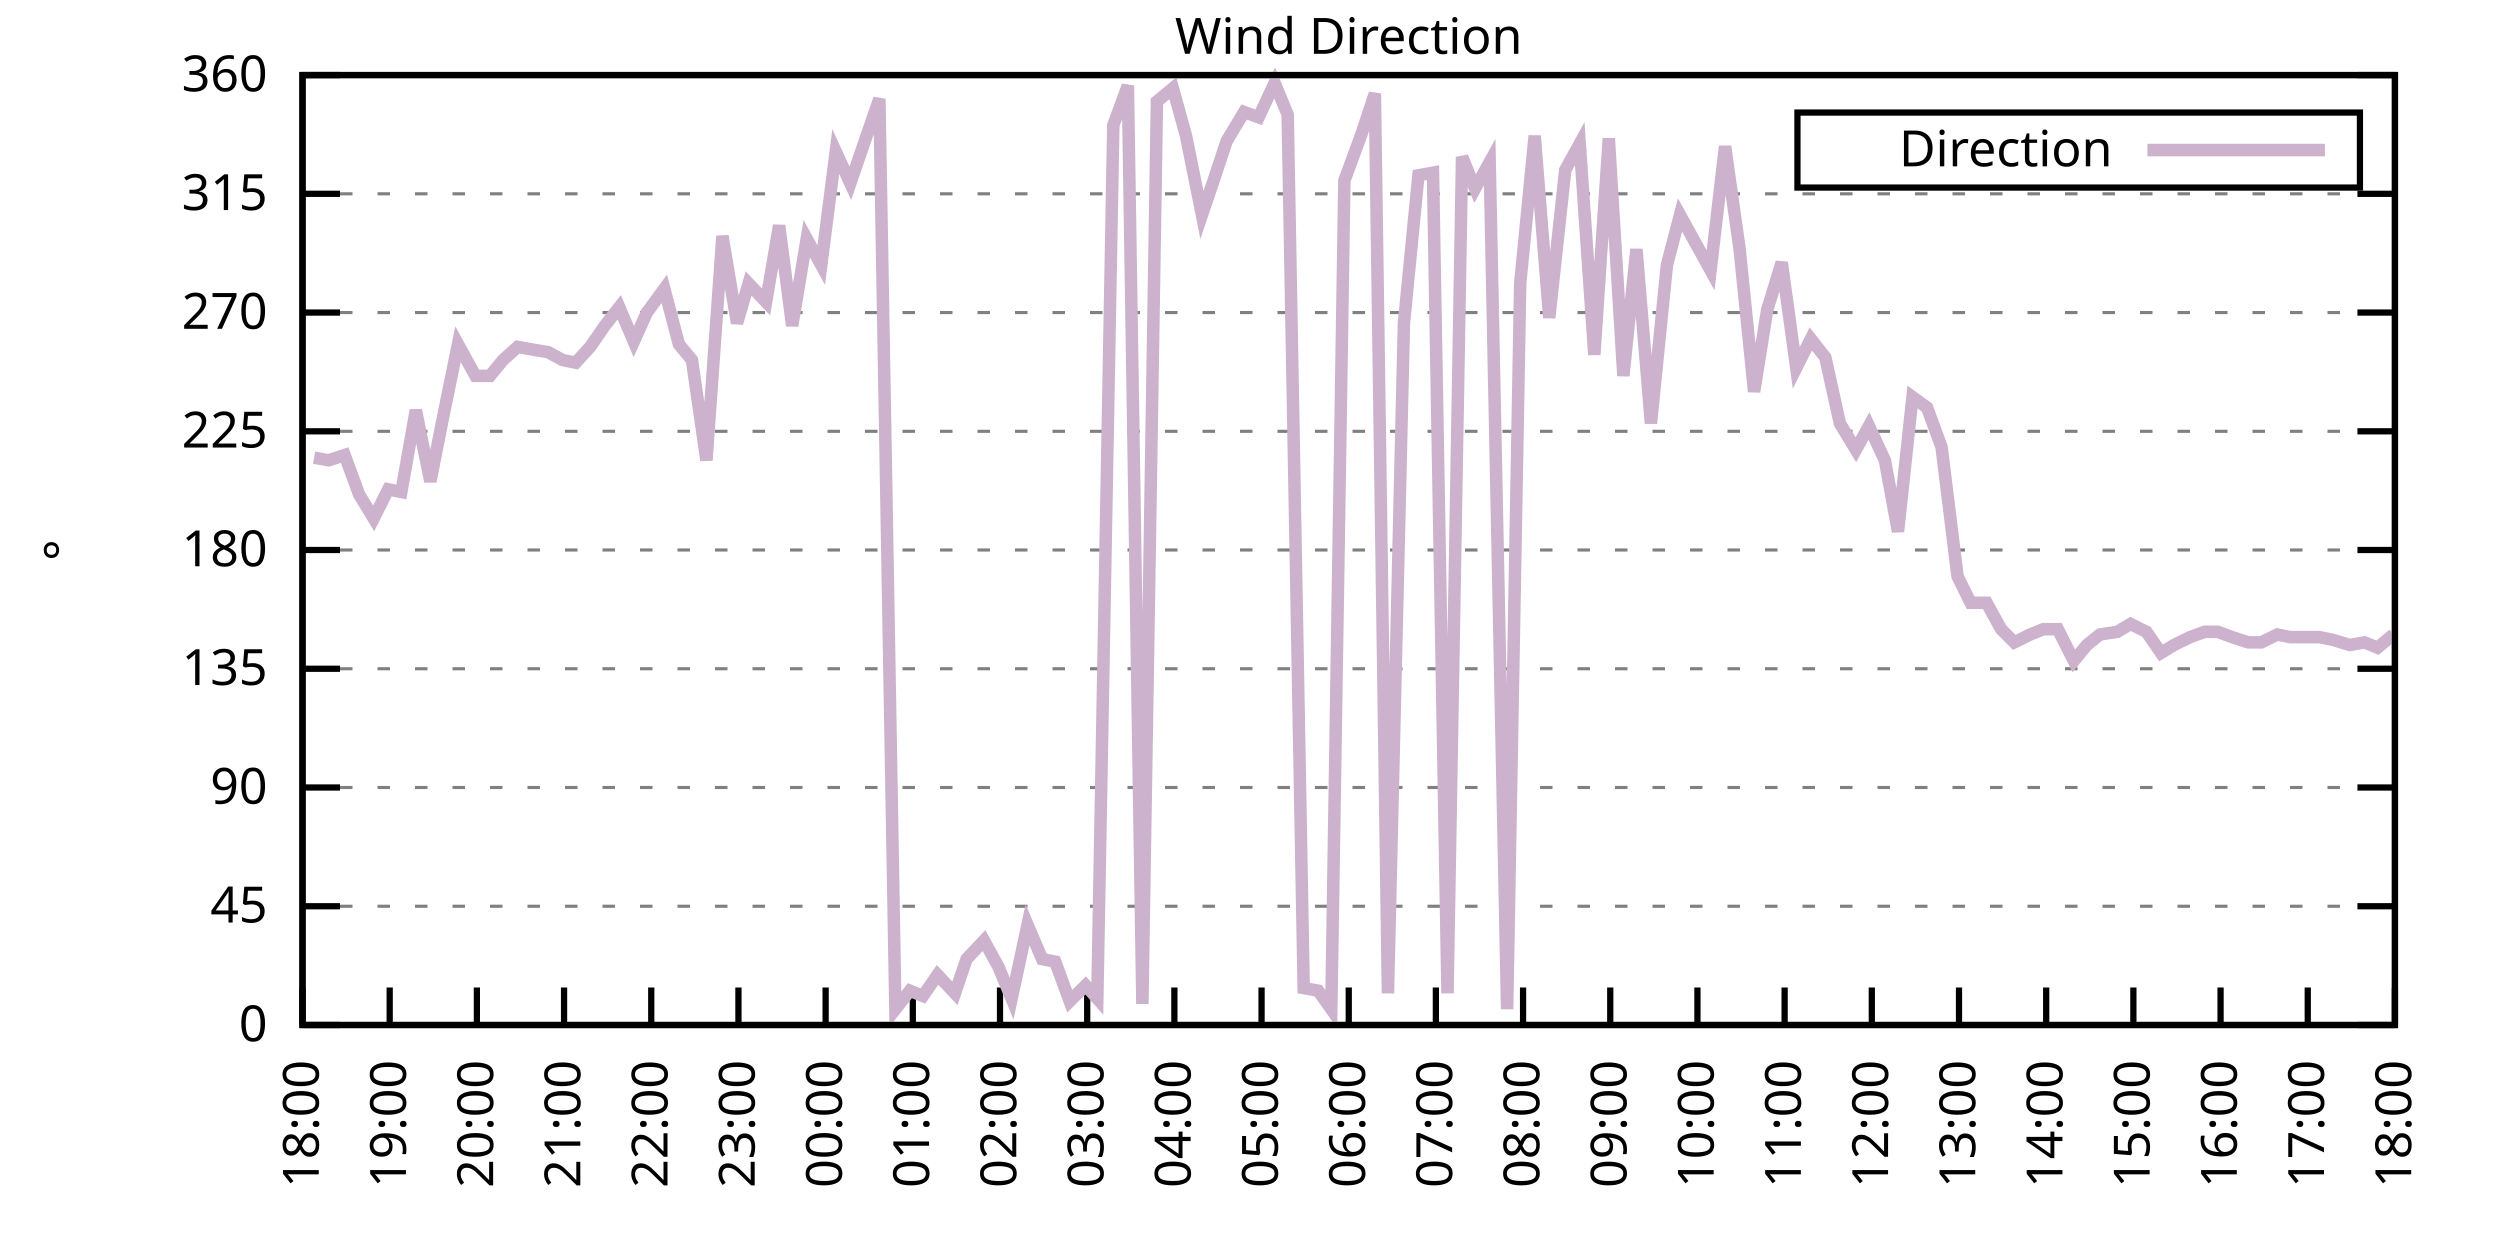
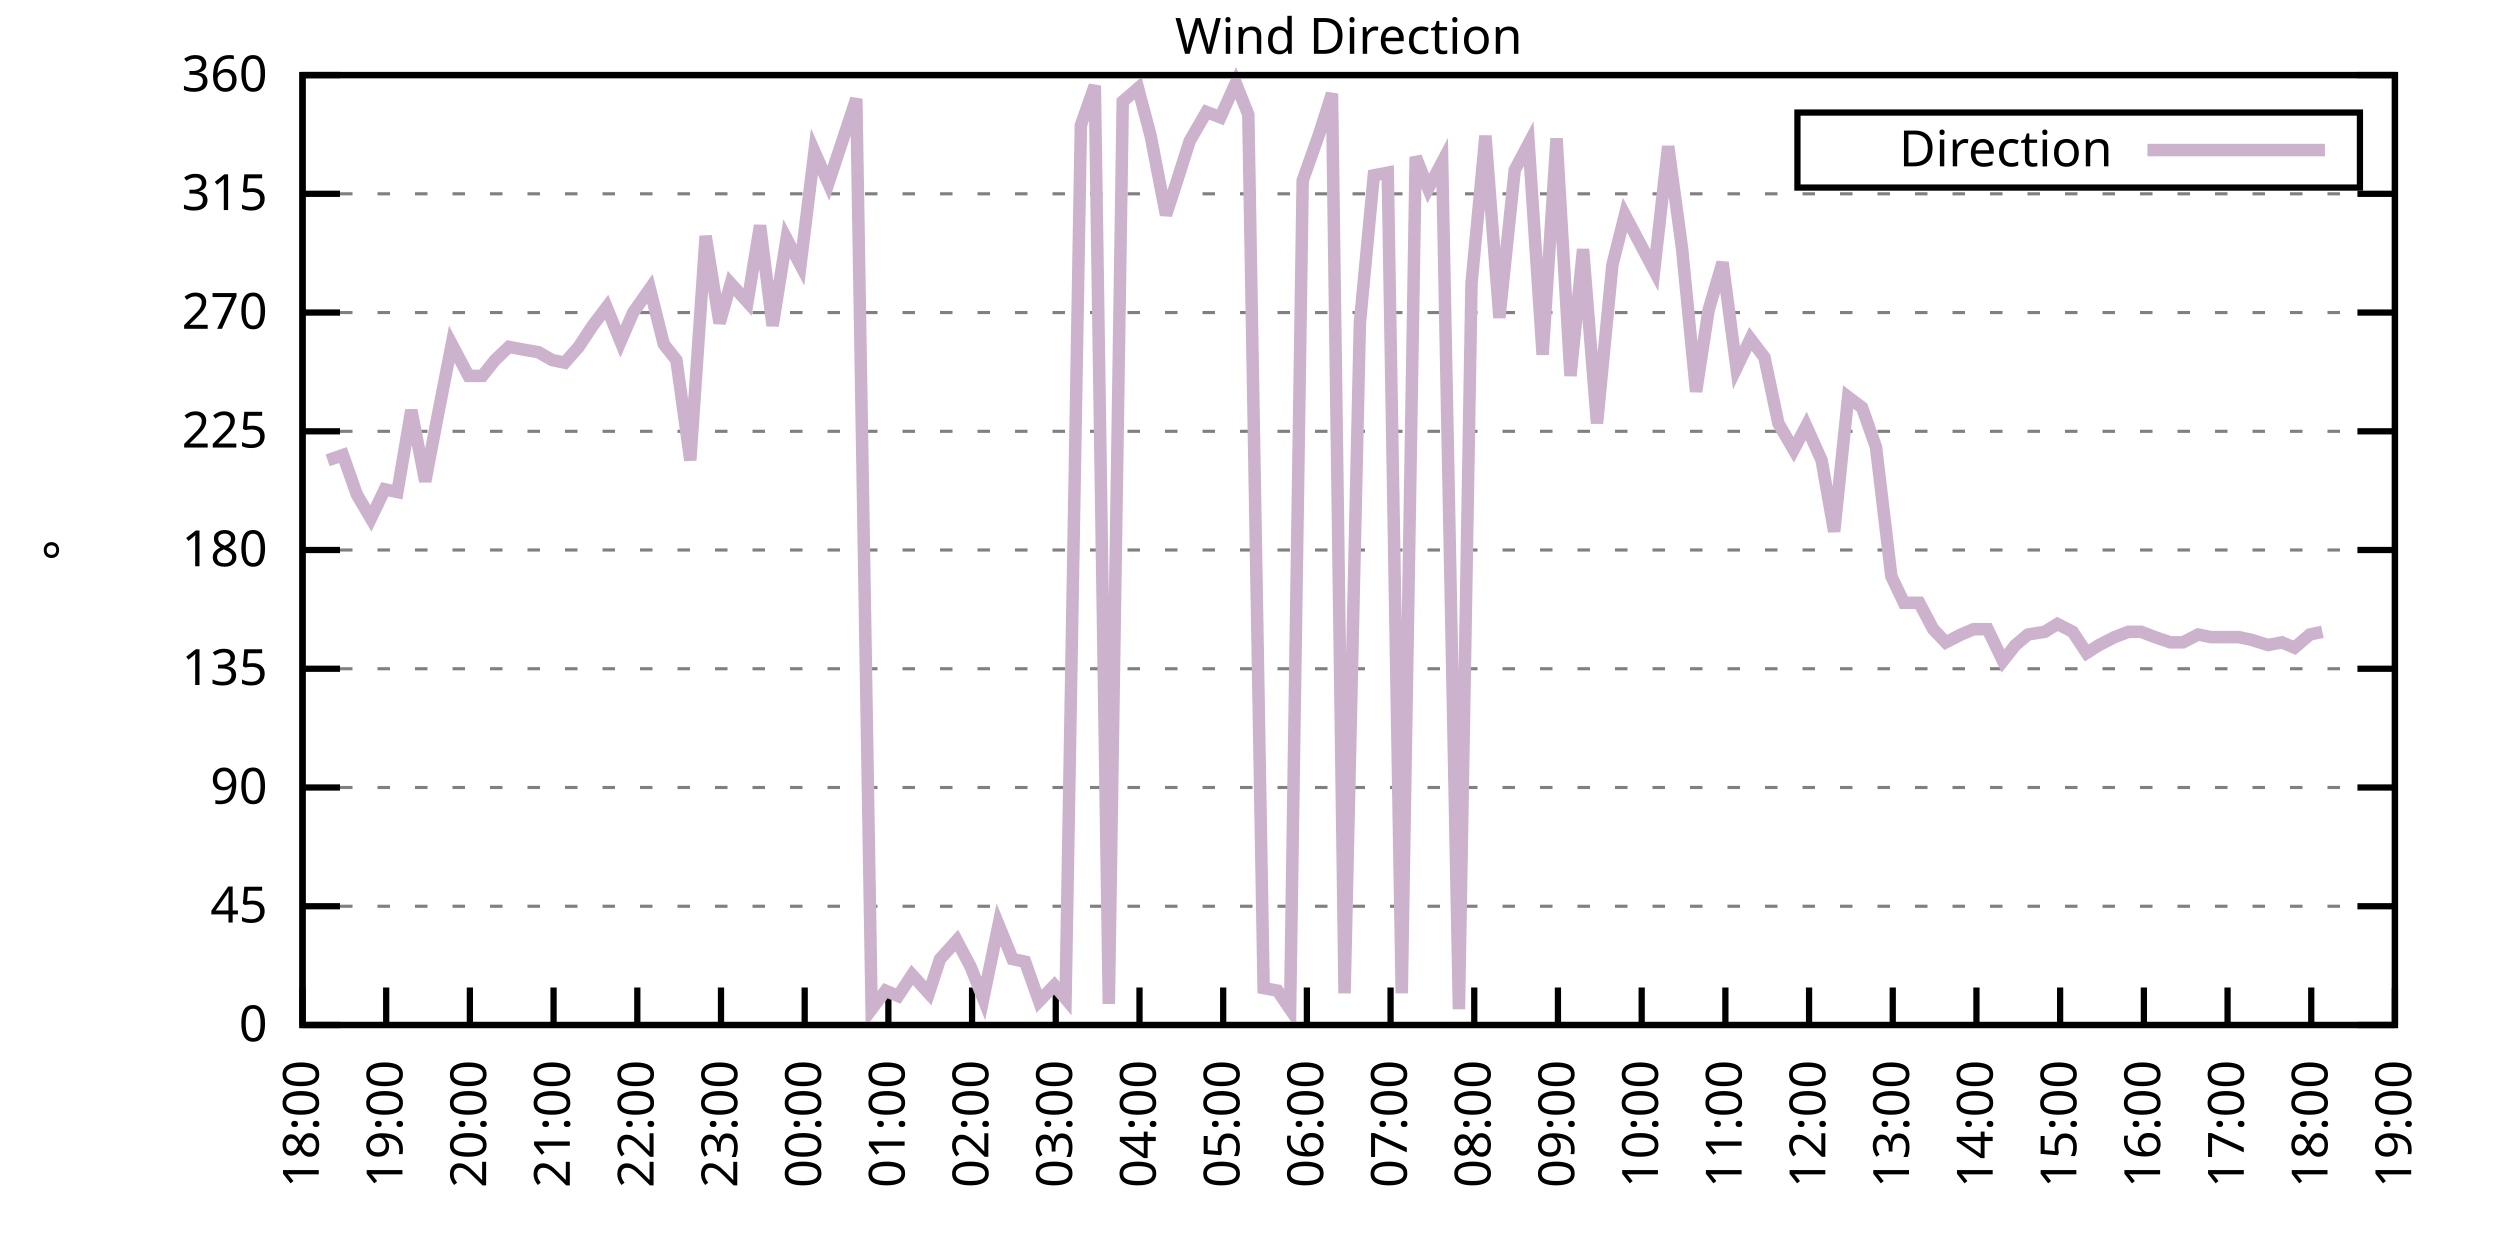
<svg xmlns="http://www.w3.org/2000/svg" xmlns:xlink="http://www.w3.org/1999/xlink" width="400" height="200" viewBox="0 0 400 200">
  <g id="gnuplot_canvas">
    <rect x="0" y="0" width="400" height="200" fill="none" />
    <defs>
      <circle id="gpDot" r="0.5" stroke-width="0.5" stroke="currentColor" />
      <path id="gpPt0" stroke-width="0.333" stroke="currentColor" d="M-1,0 h2 M0,-1 v2" />
      <path id="gpPt1" stroke-width="0.333" stroke="currentColor" d="M-1,-1 L1,1 M1,-1 L-1,1" />
      <path id="gpPt2" stroke-width="0.333" stroke="currentColor" d="M-1,0 L1,0 M0,-1 L0,1 M-1,-1 L1,1 M-1,1 L1,-1" />
      <rect id="gpPt3" stroke-width="0.333" stroke="currentColor" x="-1" y="-1" width="2" height="2" />
      <rect id="gpPt4" stroke-width="0.333" stroke="currentColor" fill="currentColor" x="-1" y="-1" width="2" height="2" />
      <circle id="gpPt5" stroke-width="0.333" stroke="currentColor" cx="0" cy="0" r="1" />
      <use xlink:href="#gpPt5" id="gpPt6" fill="currentColor" stroke="none" />
      <path id="gpPt7" stroke-width="0.333" stroke="currentColor" d="M0,-1.33 L-1.33,0.67 L1.33,0.67 z" />
      <use xlink:href="#gpPt7" id="gpPt8" fill="currentColor" stroke="none" />
      <use xlink:href="#gpPt7" id="gpPt9" stroke="currentColor" transform="rotate(180)" />
      <use xlink:href="#gpPt9" id="gpPt10" fill="currentColor" stroke="none" />
      <use xlink:href="#gpPt3" id="gpPt11" stroke="currentColor" transform="rotate(45)" />
      <use xlink:href="#gpPt11" id="gpPt12" fill="currentColor" stroke="none" />
      <path id="gpPt13" stroke-width="0.333" stroke="currentColor" d="M0,1.330 L1.265,0.411 L0.782,-1.067 L-0.782,-1.076 L-1.265,0.411 z" />
      <use xlink:href="#gpPt13" id="gpPt14" fill="currentColor" stroke="none" />
      <filter id="textbox" filterUnits="objectBoundingBox" x="0" y="0" height="1" width="1">
        <feFlood flood-color="white" flood-opacity="1" result="bgnd" />
        <feComposite in="SourceGraphic" in2="bgnd" operator="atop" />
      </filter>
      <filter id="greybox" filterUnits="objectBoundingBox" x="0" y="0" height="1" width="1">
        <feFlood flood-color="lightgrey" flood-opacity="1" result="grey" />
        <feComposite in="SourceGraphic" in2="grey" operator="atop" />
      </filter>
    </defs>
    <g fill="none" color="white" stroke="currentColor" stroke-width="1.00" stroke-linecap="butt" stroke-linejoin="miter">
</g>
    <g fill="none" color="black" stroke="currentColor" stroke-width="1.00" stroke-linecap="butt" stroke-linejoin="miter">
      <g stroke="none" shape-rendering="crispEdges">
        <polygon fill="rgb(255, 255, 255)" points="48.40,164.00 383.18,164.00 383.18,12.02 48.40,12.02 " />
      </g>
    </g>
    <g fill="none" color="black" stroke="currentColor" stroke-width="1.00" stroke-linecap="butt" stroke-linejoin="miter">
</g>
    <g fill="none" color="black" stroke="black" stroke-width="0.50" stroke-linecap="butt" stroke-linejoin="miter">
</g>
    <g fill="none" color="gray" stroke="currentColor" stroke-width="0.50" stroke-linecap="butt" stroke-linejoin="miter">
      <path stroke="gray" stroke-dasharray="2,4" class="gridline" d="M48.40,164.00 L383.19,164.00  " />
    </g>
    <g fill="none" color="gray" stroke="gray" stroke-width="1.00" stroke-linecap="butt" stroke-linejoin="miter">
</g>
    <g fill="none" color="black" stroke="currentColor" stroke-width="1.00" stroke-linecap="butt" stroke-linejoin="miter">
      <path stroke="black" d="M48.40,164.00 L54.40,164.00 M383.19,164.00 L377.19,164.00  " />
      <g transform="translate(42.80,166.60)" stroke="none" fill="black" font-family="Sans" font-size="8.00" text-anchor="end">
        <text>
          <tspan font-family="Sans"> 0</tspan>
        </text>
      </g>
    </g>
    <g fill="none" color="black" stroke="currentColor" stroke-width="1.00" stroke-linecap="butt" stroke-linejoin="miter">
</g>
    <g fill="none" color="black" stroke="black" stroke-width="0.50" stroke-linecap="butt" stroke-linejoin="miter">
</g>
    <g fill="none" color="gray" stroke="currentColor" stroke-width="0.50" stroke-linecap="butt" stroke-linejoin="miter">
      <path stroke="gray" stroke-dasharray="2,4" class="gridline" d="M48.40,145.00 L383.19,145.00  " />
    </g>
    <g fill="none" color="gray" stroke="gray" stroke-width="1.00" stroke-linecap="butt" stroke-linejoin="miter">
</g>
    <g fill="none" color="black" stroke="currentColor" stroke-width="1.00" stroke-linecap="butt" stroke-linejoin="miter">
      <path stroke="black" d="M48.40,145.00 L54.40,145.00 M383.19,145.00 L377.19,145.00  " />
      <g transform="translate(42.80,147.60)" stroke="none" fill="black" font-family="Sans" font-size="8.00" text-anchor="end">
        <text>
          <tspan font-family="Sans"> 45</tspan>
        </text>
      </g>
    </g>
    <g fill="none" color="black" stroke="currentColor" stroke-width="1.00" stroke-linecap="butt" stroke-linejoin="miter">
</g>
    <g fill="none" color="black" stroke="black" stroke-width="0.50" stroke-linecap="butt" stroke-linejoin="miter">
</g>
    <g fill="none" color="gray" stroke="currentColor" stroke-width="0.50" stroke-linecap="butt" stroke-linejoin="miter">
      <path stroke="gray" stroke-dasharray="2,4" class="gridline" d="M48.40,126.00 L383.19,126.00  " />
    </g>
    <g fill="none" color="gray" stroke="gray" stroke-width="1.00" stroke-linecap="butt" stroke-linejoin="miter">
</g>
    <g fill="none" color="black" stroke="currentColor" stroke-width="1.00" stroke-linecap="butt" stroke-linejoin="miter">
      <path stroke="black" d="M48.40,126.00 L54.40,126.00 M383.19,126.00 L377.19,126.00  " />
      <g transform="translate(42.80,128.60)" stroke="none" fill="black" font-family="Sans" font-size="8.00" text-anchor="end">
        <text>
          <tspan font-family="Sans"> 90</tspan>
        </text>
      </g>
    </g>
    <g fill="none" color="black" stroke="currentColor" stroke-width="1.00" stroke-linecap="butt" stroke-linejoin="miter">
</g>
    <g fill="none" color="black" stroke="black" stroke-width="0.50" stroke-linecap="butt" stroke-linejoin="miter">
</g>
    <g fill="none" color="gray" stroke="currentColor" stroke-width="0.50" stroke-linecap="butt" stroke-linejoin="miter">
      <path stroke="gray" stroke-dasharray="2,4" class="gridline" d="M48.40,107.00 L383.19,107.00  " />
    </g>
    <g fill="none" color="gray" stroke="gray" stroke-width="1.00" stroke-linecap="butt" stroke-linejoin="miter">
</g>
    <g fill="none" color="black" stroke="currentColor" stroke-width="1.00" stroke-linecap="butt" stroke-linejoin="miter">
      <path stroke="black" d="M48.40,107.00 L54.40,107.00 M383.19,107.00 L377.19,107.00  " />
      <g transform="translate(42.80,109.60)" stroke="none" fill="black" font-family="Sans" font-size="8.00" text-anchor="end">
        <text>
          <tspan font-family="Sans"> 135</tspan>
        </text>
      </g>
    </g>
    <g fill="none" color="black" stroke="currentColor" stroke-width="1.00" stroke-linecap="butt" stroke-linejoin="miter">
</g>
    <g fill="none" color="black" stroke="black" stroke-width="0.50" stroke-linecap="butt" stroke-linejoin="miter">
</g>
    <g fill="none" color="gray" stroke="currentColor" stroke-width="0.50" stroke-linecap="butt" stroke-linejoin="miter">
      <path stroke="gray" stroke-dasharray="2,4" class="gridline" d="M48.40,88.00 L383.19,88.00  " />
    </g>
    <g fill="none" color="gray" stroke="gray" stroke-width="1.00" stroke-linecap="butt" stroke-linejoin="miter">
</g>
    <g fill="none" color="black" stroke="currentColor" stroke-width="1.00" stroke-linecap="butt" stroke-linejoin="miter">
      <path stroke="black" d="M48.40,88.00 L54.40,88.00 M383.19,88.00 L377.19,88.00  " />
      <g transform="translate(42.80,90.60)" stroke="none" fill="black" font-family="Sans" font-size="8.00" text-anchor="end">
        <text>
          <tspan font-family="Sans"> 180</tspan>
        </text>
      </g>
    </g>
    <g fill="none" color="black" stroke="currentColor" stroke-width="1.00" stroke-linecap="butt" stroke-linejoin="miter">
</g>
    <g fill="none" color="black" stroke="black" stroke-width="0.50" stroke-linecap="butt" stroke-linejoin="miter">
</g>
    <g fill="none" color="gray" stroke="currentColor" stroke-width="0.50" stroke-linecap="butt" stroke-linejoin="miter">
      <path stroke="gray" stroke-dasharray="2,4" class="gridline" d="M48.40,69.01 L383.19,69.01  " />
    </g>
    <g fill="none" color="gray" stroke="gray" stroke-width="1.00" stroke-linecap="butt" stroke-linejoin="miter">
</g>
    <g fill="none" color="black" stroke="currentColor" stroke-width="1.00" stroke-linecap="butt" stroke-linejoin="miter">
      <path stroke="black" d="M48.40,69.01 L54.40,69.01 M383.19,69.01 L377.19,69.01  " />
      <g transform="translate(42.80,71.61)" stroke="none" fill="black" font-family="Sans" font-size="8.00" text-anchor="end">
        <text>
          <tspan font-family="Sans"> 225</tspan>
        </text>
      </g>
    </g>
    <g fill="none" color="black" stroke="currentColor" stroke-width="1.00" stroke-linecap="butt" stroke-linejoin="miter">
</g>
    <g fill="none" color="black" stroke="black" stroke-width="0.50" stroke-linecap="butt" stroke-linejoin="miter">
</g>
    <g fill="none" color="gray" stroke="currentColor" stroke-width="0.50" stroke-linecap="butt" stroke-linejoin="miter">
      <path stroke="gray" stroke-dasharray="2,4" class="gridline" d="M48.40,50.01 L383.19,50.01  " />
    </g>
    <g fill="none" color="gray" stroke="gray" stroke-width="1.00" stroke-linecap="butt" stroke-linejoin="miter">
</g>
    <g fill="none" color="black" stroke="currentColor" stroke-width="1.00" stroke-linecap="butt" stroke-linejoin="miter">
      <path stroke="black" d="M48.40,50.01 L54.40,50.01 M383.19,50.01 L377.19,50.01  " />
      <g transform="translate(42.80,52.61)" stroke="none" fill="black" font-family="Sans" font-size="8.00" text-anchor="end">
        <text>
          <tspan font-family="Sans"> 270</tspan>
        </text>
      </g>
    </g>
    <g fill="none" color="black" stroke="currentColor" stroke-width="1.00" stroke-linecap="butt" stroke-linejoin="miter">
</g>
    <g fill="none" color="black" stroke="black" stroke-width="0.50" stroke-linecap="butt" stroke-linejoin="miter">
</g>
    <g fill="none" color="gray" stroke="currentColor" stroke-width="0.50" stroke-linecap="butt" stroke-linejoin="miter">
      <path stroke="gray" stroke-dasharray="2,4" class="gridline" d="M48.40,31.01 L383.19,31.01  " />
    </g>
    <g fill="none" color="gray" stroke="gray" stroke-width="1.00" stroke-linecap="butt" stroke-linejoin="miter">
</g>
    <g fill="none" color="black" stroke="currentColor" stroke-width="1.00" stroke-linecap="butt" stroke-linejoin="miter">
      <path stroke="black" d="M48.40,31.01 L54.40,31.01 M383.19,31.01 L377.19,31.01  " />
      <g transform="translate(42.80,33.61)" stroke="none" fill="black" font-family="Sans" font-size="8.00" text-anchor="end">
        <text>
          <tspan font-family="Sans"> 315</tspan>
        </text>
      </g>
    </g>
    <g fill="none" color="black" stroke="currentColor" stroke-width="1.00" stroke-linecap="butt" stroke-linejoin="miter">
</g>
    <g fill="none" color="black" stroke="black" stroke-width="0.50" stroke-linecap="butt" stroke-linejoin="miter">
</g>
    <g fill="none" color="gray" stroke="currentColor" stroke-width="0.50" stroke-linecap="butt" stroke-linejoin="miter">
      <path stroke="gray" stroke-dasharray="2,4" class="gridline" d="M48.40,12.01 L383.19,12.01  " />
    </g>
    <g fill="none" color="gray" stroke="gray" stroke-width="1.00" stroke-linecap="butt" stroke-linejoin="miter">
</g>
    <g fill="none" color="black" stroke="currentColor" stroke-width="1.00" stroke-linecap="butt" stroke-linejoin="miter">
      <path stroke="black" d="M48.40,12.01 L54.40,12.01 M383.19,12.01 L377.19,12.01  " />
      <g transform="translate(42.80,14.61)" stroke="none" fill="black" font-family="Sans" font-size="8.00" text-anchor="end">
        <text>
          <tspan font-family="Sans"> 360</tspan>
        </text>
      </g>
    </g>
    <g fill="none" color="black" stroke="currentColor" stroke-width="1.00" stroke-linecap="butt" stroke-linejoin="miter">
      <path stroke="black" d="M48.40,164.00 L48.40,158.00  " />
      <g transform="translate(51.00,169.60) rotate(270.00)" stroke="none" fill="black" font-family="Sans" font-size="8.00" text-anchor="end">
        <text>
          <tspan font-family="Sans">18:00</tspan>
        </text>
      </g>
    </g>
    <g fill="none" color="black" stroke="currentColor" stroke-width="1.00" stroke-linecap="butt" stroke-linejoin="miter">
-       <path stroke="black" d="M62.35,164.00 L62.35,158.00  " />
-       <g transform="translate(64.95,169.60) rotate(270.00)" stroke="none" fill="black" font-family="Sans" font-size="8.00" text-anchor="end">
+       <path stroke="black" d="M61.79,164.00 L61.79,158.00  " />
+       <g transform="translate(64.39,169.60) rotate(270.00)" stroke="none" fill="black" font-family="Sans" font-size="8.00" text-anchor="end">
        <text>
          <tspan font-family="Sans">19:00</tspan>
        </text>
      </g>
    </g>
    <g fill="none" color="black" stroke="currentColor" stroke-width="1.00" stroke-linecap="butt" stroke-linejoin="miter">
-       <path stroke="black" d="M76.30,164.00 L76.30,158.00  " />
-       <g transform="translate(78.90,169.60) rotate(270.00)" stroke="none" fill="black" font-family="Sans" font-size="8.00" text-anchor="end">
+       <path stroke="black" d="M75.18,164.00 L75.18,158.00  " />
+       <g transform="translate(77.78,169.60) rotate(270.00)" stroke="none" fill="black" font-family="Sans" font-size="8.00" text-anchor="end">
        <text>
          <tspan font-family="Sans">20:00</tspan>
        </text>
      </g>
    </g>
    <g fill="none" color="black" stroke="currentColor" stroke-width="1.00" stroke-linecap="butt" stroke-linejoin="miter">
-       <path stroke="black" d="M90.25,164.00 L90.25,158.00  " />
-       <g transform="translate(92.85,169.60) rotate(270.00)" stroke="none" fill="black" font-family="Sans" font-size="8.00" text-anchor="end">
+       <path stroke="black" d="M88.57,164.00 L88.57,158.00  " />
+       <g transform="translate(91.17,169.60) rotate(270.00)" stroke="none" fill="black" font-family="Sans" font-size="8.00" text-anchor="end">
        <text>
          <tspan font-family="Sans">21:00</tspan>
        </text>
      </g>
    </g>
    <g fill="none" color="black" stroke="currentColor" stroke-width="1.00" stroke-linecap="butt" stroke-linejoin="miter">
-       <path stroke="black" d="M104.20,164.00 L104.20,158.00  " />
-       <g transform="translate(106.80,169.60) rotate(270.00)" stroke="none" fill="black" font-family="Sans" font-size="8.00" text-anchor="end">
+       <path stroke="black" d="M101.97,164.00 L101.97,158.00  " />
+       <g transform="translate(104.57,169.60) rotate(270.00)" stroke="none" fill="black" font-family="Sans" font-size="8.00" text-anchor="end">
        <text>
          <tspan font-family="Sans">22:00</tspan>
        </text>
      </g>
    </g>
    <g fill="none" color="black" stroke="currentColor" stroke-width="1.00" stroke-linecap="butt" stroke-linejoin="miter">
-       <path stroke="black" d="M118.15,164.00 L118.15,158.00  " />
-       <g transform="translate(120.75,169.60) rotate(270.00)" stroke="none" fill="black" font-family="Sans" font-size="8.00" text-anchor="end">
+       <path stroke="black" d="M115.36,164.00 L115.36,158.00  " />
+       <g transform="translate(117.96,169.60) rotate(270.00)" stroke="none" fill="black" font-family="Sans" font-size="8.00" text-anchor="end">
        <text>
          <tspan font-family="Sans">23:00</tspan>
        </text>
      </g>
    </g>
    <g fill="none" color="black" stroke="currentColor" stroke-width="1.00" stroke-linecap="butt" stroke-linejoin="miter">
-       <path stroke="black" d="M132.10,164.00 L132.10,158.00  " />
-       <g transform="translate(134.70,169.60) rotate(270.00)" stroke="none" fill="black" font-family="Sans" font-size="8.00" text-anchor="end">
+       <path stroke="black" d="M128.75,164.00 L128.75,158.00  " />
+       <g transform="translate(131.35,169.60) rotate(270.00)" stroke="none" fill="black" font-family="Sans" font-size="8.00" text-anchor="end">
        <text>
          <tspan font-family="Sans">00:00</tspan>
        </text>
      </g>
    </g>
    <g fill="none" color="black" stroke="currentColor" stroke-width="1.00" stroke-linecap="butt" stroke-linejoin="miter">
-       <path stroke="black" d="M146.05,164.00 L146.05,158.00  " />
-       <g transform="translate(148.65,169.60) rotate(270.00)" stroke="none" fill="black" font-family="Sans" font-size="8.00" text-anchor="end">
+       <path stroke="black" d="M142.14,164.00 L142.14,158.00  " />
+       <g transform="translate(144.74,169.60) rotate(270.00)" stroke="none" fill="black" font-family="Sans" font-size="8.00" text-anchor="end">
        <text>
          <tspan font-family="Sans">01:00</tspan>
        </text>
      </g>
    </g>
    <g fill="none" color="black" stroke="currentColor" stroke-width="1.00" stroke-linecap="butt" stroke-linejoin="miter">
-       <path stroke="black" d="M160.00,164.00 L160.00,158.00  " />
-       <g transform="translate(162.60,169.60) rotate(270.00)" stroke="none" fill="black" font-family="Sans" font-size="8.00" text-anchor="end">
+       <path stroke="black" d="M155.53,164.00 L155.53,158.00  " />
+       <g transform="translate(158.13,169.60) rotate(270.00)" stroke="none" fill="black" font-family="Sans" font-size="8.00" text-anchor="end">
        <text>
          <tspan font-family="Sans">02:00</tspan>
        </text>
      </g>
    </g>
    <g fill="none" color="black" stroke="currentColor" stroke-width="1.00" stroke-linecap="butt" stroke-linejoin="miter">
-       <path stroke="black" d="M173.95,164.00 L173.95,158.00  " />
-       <g transform="translate(176.55,169.60) rotate(270.00)" stroke="none" fill="black" font-family="Sans" font-size="8.00" text-anchor="end">
+       <path stroke="black" d="M168.92,164.00 L168.92,158.00  " />
+       <g transform="translate(171.52,169.60) rotate(270.00)" stroke="none" fill="black" font-family="Sans" font-size="8.00" text-anchor="end">
        <text>
          <tspan font-family="Sans">03:00</tspan>
        </text>
      </g>
    </g>
    <g fill="none" color="black" stroke="currentColor" stroke-width="1.00" stroke-linecap="butt" stroke-linejoin="miter">
-       <path stroke="black" d="M187.90,164.00 L187.90,158.00  " />
-       <g transform="translate(190.50,169.60) rotate(270.00)" stroke="none" fill="black" font-family="Sans" font-size="8.00" text-anchor="end">
+       <path stroke="black" d="M182.32,164.00 L182.32,158.00  " />
+       <g transform="translate(184.92,169.60) rotate(270.00)" stroke="none" fill="black" font-family="Sans" font-size="8.00" text-anchor="end">
        <text>
          <tspan font-family="Sans">04:00</tspan>
        </text>
      </g>
    </g>
    <g fill="none" color="black" stroke="currentColor" stroke-width="1.00" stroke-linecap="butt" stroke-linejoin="miter">
-       <path stroke="black" d="M201.85,164.00 L201.85,158.00  " />
-       <g transform="translate(204.45,169.60) rotate(270.00)" stroke="none" fill="black" font-family="Sans" font-size="8.00" text-anchor="end">
+       <path stroke="black" d="M195.71,164.00 L195.71,158.00  " />
+       <g transform="translate(198.31,169.60) rotate(270.00)" stroke="none" fill="black" font-family="Sans" font-size="8.00" text-anchor="end">
        <text>
          <tspan font-family="Sans">05:00</tspan>
        </text>
      </g>
    </g>
    <g fill="none" color="black" stroke="currentColor" stroke-width="1.00" stroke-linecap="butt" stroke-linejoin="miter">
-       <path stroke="black" d="M215.80,164.00 L215.80,158.00  " />
-       <g transform="translate(218.40,169.60) rotate(270.00)" stroke="none" fill="black" font-family="Sans" font-size="8.00" text-anchor="end">
+       <path stroke="black" d="M209.10,164.00 L209.10,158.00  " />
+       <g transform="translate(211.70,169.60) rotate(270.00)" stroke="none" fill="black" font-family="Sans" font-size="8.00" text-anchor="end">
        <text>
          <tspan font-family="Sans">06:00</tspan>
        </text>
      </g>
    </g>
    <g fill="none" color="black" stroke="currentColor" stroke-width="1.00" stroke-linecap="butt" stroke-linejoin="miter">
-       <path stroke="black" d="M229.74,164.00 L229.74,158.00  " />
-       <g transform="translate(232.34,169.60) rotate(270.00)" stroke="none" fill="black" font-family="Sans" font-size="8.00" text-anchor="end">
+       <path stroke="black" d="M222.49,164.00 L222.49,158.00  " />
+       <g transform="translate(225.09,169.60) rotate(270.00)" stroke="none" fill="black" font-family="Sans" font-size="8.00" text-anchor="end">
        <text>
          <tspan font-family="Sans">07:00</tspan>
        </text>
      </g>
    </g>
    <g fill="none" color="black" stroke="currentColor" stroke-width="1.00" stroke-linecap="butt" stroke-linejoin="miter">
-       <path stroke="black" d="M243.69,164.00 L243.69,158.00  " />
-       <g transform="translate(246.29,169.60) rotate(270.00)" stroke="none" fill="black" font-family="Sans" font-size="8.00" text-anchor="end">
+       <path stroke="black" d="M235.88,164.00 L235.88,158.00  " />
+       <g transform="translate(238.48,169.60) rotate(270.00)" stroke="none" fill="black" font-family="Sans" font-size="8.00" text-anchor="end">
        <text>
          <tspan font-family="Sans">08:00</tspan>
        </text>
      </g>
    </g>
    <g fill="none" color="black" stroke="currentColor" stroke-width="1.00" stroke-linecap="butt" stroke-linejoin="miter">
-       <path stroke="black" d="M257.64,164.00 L257.64,158.00  " />
-       <g transform="translate(260.24,169.60) rotate(270.00)" stroke="none" fill="black" font-family="Sans" font-size="8.00" text-anchor="end">
+       <path stroke="black" d="M249.27,164.00 L249.27,158.00  " />
+       <g transform="translate(251.87,169.60) rotate(270.00)" stroke="none" fill="black" font-family="Sans" font-size="8.00" text-anchor="end">
        <text>
          <tspan font-family="Sans">09:00</tspan>
        </text>
      </g>
    </g>
    <g fill="none" color="black" stroke="currentColor" stroke-width="1.00" stroke-linecap="butt" stroke-linejoin="miter">
-       <path stroke="black" d="M271.59,164.00 L271.59,158.00  " />
-       <g transform="translate(274.19,169.60) rotate(270.00)" stroke="none" fill="black" font-family="Sans" font-size="8.00" text-anchor="end">
+       <path stroke="black" d="M262.67,164.00 L262.67,158.00  " />
+       <g transform="translate(265.27,169.60) rotate(270.00)" stroke="none" fill="black" font-family="Sans" font-size="8.00" text-anchor="end">
        <text>
          <tspan font-family="Sans">10:00</tspan>
        </text>
      </g>
    </g>
    <g fill="none" color="black" stroke="currentColor" stroke-width="1.00" stroke-linecap="butt" stroke-linejoin="miter">
-       <path stroke="black" d="M285.54,164.00 L285.54,158.00  " />
-       <g transform="translate(288.14,169.60) rotate(270.00)" stroke="none" fill="black" font-family="Sans" font-size="8.00" text-anchor="end">
+       <path stroke="black" d="M276.06,164.00 L276.06,158.00  " />
+       <g transform="translate(278.66,169.60) rotate(270.00)" stroke="none" fill="black" font-family="Sans" font-size="8.00" text-anchor="end">
        <text>
          <tspan font-family="Sans">11:00</tspan>
        </text>
      </g>
    </g>
    <g fill="none" color="black" stroke="currentColor" stroke-width="1.00" stroke-linecap="butt" stroke-linejoin="miter">
-       <path stroke="black" d="M299.49,164.00 L299.49,158.00  " />
-       <g transform="translate(302.09,169.60) rotate(270.00)" stroke="none" fill="black" font-family="Sans" font-size="8.00" text-anchor="end">
+       <path stroke="black" d="M289.45,164.00 L289.45,158.00  " />
+       <g transform="translate(292.05,169.60) rotate(270.00)" stroke="none" fill="black" font-family="Sans" font-size="8.00" text-anchor="end">
        <text>
          <tspan font-family="Sans">12:00</tspan>
        </text>
      </g>
    </g>
    <g fill="none" color="black" stroke="currentColor" stroke-width="1.00" stroke-linecap="butt" stroke-linejoin="miter">
-       <path stroke="black" d="M313.44,164.00 L313.44,158.00  " />
-       <g transform="translate(316.04,169.60) rotate(270.00)" stroke="none" fill="black" font-family="Sans" font-size="8.00" text-anchor="end">
+       <path stroke="black" d="M302.84,164.00 L302.84,158.00  " />
+       <g transform="translate(305.44,169.60) rotate(270.00)" stroke="none" fill="black" font-family="Sans" font-size="8.00" text-anchor="end">
        <text>
          <tspan font-family="Sans">13:00</tspan>
        </text>
      </g>
    </g>
    <g fill="none" color="black" stroke="currentColor" stroke-width="1.00" stroke-linecap="butt" stroke-linejoin="miter">
-       <path stroke="black" d="M327.39,164.00 L327.39,158.00  " />
-       <g transform="translate(329.99,169.60) rotate(270.00)" stroke="none" fill="black" font-family="Sans" font-size="8.00" text-anchor="end">
+       <path stroke="black" d="M316.23,164.00 L316.23,158.00  " />
+       <g transform="translate(318.83,169.60) rotate(270.00)" stroke="none" fill="black" font-family="Sans" font-size="8.00" text-anchor="end">
        <text>
          <tspan font-family="Sans">14:00</tspan>
        </text>
      </g>
    </g>
    <g fill="none" color="black" stroke="currentColor" stroke-width="1.00" stroke-linecap="butt" stroke-linejoin="miter">
-       <path stroke="black" d="M341.34,164.00 L341.34,158.00  " />
-       <g transform="translate(343.94,169.60) rotate(270.00)" stroke="none" fill="black" font-family="Sans" font-size="8.00" text-anchor="end">
+       <path stroke="black" d="M329.62,164.00 L329.62,158.00  " />
+       <g transform="translate(332.22,169.60) rotate(270.00)" stroke="none" fill="black" font-family="Sans" font-size="8.00" text-anchor="end">
        <text>
          <tspan font-family="Sans">15:00</tspan>
        </text>
      </g>
    </g>
    <g fill="none" color="black" stroke="currentColor" stroke-width="1.00" stroke-linecap="butt" stroke-linejoin="miter">
-       <path stroke="black" d="M355.29,164.00 L355.29,158.00  " />
-       <g transform="translate(357.89,169.60) rotate(270.00)" stroke="none" fill="black" font-family="Sans" font-size="8.00" text-anchor="end">
+       <path stroke="black" d="M343.02,164.00 L343.02,158.00  " />
+       <g transform="translate(345.62,169.60) rotate(270.00)" stroke="none" fill="black" font-family="Sans" font-size="8.00" text-anchor="end">
        <text>
          <tspan font-family="Sans">16:00</tspan>
        </text>
      </g>
    </g>
    <g fill="none" color="black" stroke="currentColor" stroke-width="1.00" stroke-linecap="butt" stroke-linejoin="miter">
-       <path stroke="black" d="M369.24,164.00 L369.24,158.00  " />
-       <g transform="translate(371.84,169.60) rotate(270.00)" stroke="none" fill="black" font-family="Sans" font-size="8.00" text-anchor="end">
+       <path stroke="black" d="M356.41,164.00 L356.41,158.00  " />
+       <g transform="translate(359.01,169.60) rotate(270.00)" stroke="none" fill="black" font-family="Sans" font-size="8.00" text-anchor="end">
        <text>
          <tspan font-family="Sans">17:00</tspan>
+         </text>
+       </g>
+     </g>
+     <g fill="none" color="black" stroke="currentColor" stroke-width="1.00" stroke-linecap="butt" stroke-linejoin="miter">
+       <path stroke="black" d="M369.80,164.00 L369.80,158.00  " />
+       <g transform="translate(372.40,169.60) rotate(270.00)" stroke="none" fill="black" font-family="Sans" font-size="8.00" text-anchor="end">
+         <text>
+           <tspan font-family="Sans">18:00</tspan>
        </text>
      </g>
    </g>
    <g fill="none" color="black" stroke="currentColor" stroke-width="1.00" stroke-linecap="butt" stroke-linejoin="miter">
      <path stroke="black" d="M383.19,164.00 L383.19,158.00  " />
      <g transform="translate(385.79,169.60) rotate(270.00)" stroke="none" fill="black" font-family="Sans" font-size="8.00" text-anchor="end">
        <text>
-           <tspan font-family="Sans">18:00</tspan>
+           <tspan font-family="Sans">19:00</tspan>
        </text>
      </g>
    </g>
    <g fill="none" color="black" stroke="currentColor" stroke-width="1.00" stroke-linecap="butt" stroke-linejoin="miter">
</g>
    <g fill="none" color="black" stroke="currentColor" stroke-width="1.00" stroke-linecap="butt" stroke-linejoin="miter">
      <path stroke="black" d="M48.40,12.01 L48.40,164.00 L383.19,164.00 L383.19,12.01 L48.40,12.01 Z  " />
    </g>
    <g fill="none" color="black" stroke="currentColor" stroke-width="1.00" stroke-linecap="butt" stroke-linejoin="miter">
</g>
    <g fill="none" color="black" stroke="currentColor" stroke-width="1.00" stroke-linecap="butt" stroke-linejoin="miter">
      <path stroke="black" d="M287.59,30.01 L287.59,18.01 L377.59,18.01 L377.59,30.01 L287.59,30.01 Z  " />
    </g>
    <g id="Wind_direction_plot_1">
      <g fill="none" color="white" stroke="black" stroke-width="2.00" stroke-linecap="butt" stroke-linejoin="miter">
</g>
      <g fill="none" color="black" stroke="currentColor" stroke-width="2.00" stroke-linecap="butt" stroke-linejoin="miter">
        <g transform="translate(337.99,26.61)" stroke="none" fill="black" font-family="Sans" font-size="8.00" text-anchor="end">
          <text>
            <tspan font-family="Sans">Direction</tspan>
          </text>
        </g>
      </g>
      <g fill="none" color="black" stroke="currentColor" stroke-width="2.00" stroke-linecap="butt" stroke-linejoin="miter">
-         <path stroke="rgb(204, 178, 204)" d="M343.59,24.01 L371.99,24.01 M50.26,73.23 L52.58,73.65 L55.14,72.81 L57.47,79.14 L59.79,82.94 L62.12,78.29   L64.21,78.72 L66.53,65.63 L68.86,77.03 L70.95,66.47 L73.28,55.07 L76.07,60.14 L78.39,60.14 L80.48,57.61   L82.81,55.50 L85.13,55.92 L87.69,56.34 L90.02,57.61 L92.11,58.03 L94.43,55.50 L96.76,52.12 L99.08,49.16   L101.41,54.65 L103.50,50.01 L106.29,46.21 L108.62,55.07 L110.71,57.61 L113.03,73.65 L115.59,37.76 L117.92,51.70   L119.78,45.36 L122.57,48.32 L124.66,36.08 L126.75,52.12 L129.08,38.19 L131.40,42.41 L133.72,24.25 L136.05,29.32   L138.37,22.56 L140.70,15.81 L143.26,161.47 L145.58,158.51 L147.67,159.36 L150.00,155.98 L152.79,158.93 L154.65,153.45   L157.44,150.49 L159.76,154.71 L161.86,159.78 L164.41,147.96 L166.74,153.45 L168.83,153.87 L171.16,160.20 L173.71,157.67   L175.57,159.78 L178.13,20.03 L180.46,13.70 L182.78,160.62 L185.11,16.23 L187.66,14.12 L189.76,21.72 L192.31,34.39   L194.17,28.90 L196.27,22.56 L199.06,17.92 L201.38,18.77 L203.94,13.28 L206.03,18.34 L208.59,158.09 L210.91,158.51   L213.01,161.47 L215.10,28.90 L217.89,21.30 L219.98,14.97 L222.07,158.93 L224.63,51.70 L226.95,28.05 L229.28,27.63   L231.60,158.93 L233.93,25.10 L236.02,30.16 L238.35,25.94 L241.14,161.47 L243.23,45.36 L245.55,21.72 L247.88,50.85   L250.44,27.21 L252.76,22.99 L255.09,56.76 L257.41,22.14 L259.74,60.14 L261.83,39.87 L264.15,67.74 L266.71,42.41   L268.80,34.39 L273.69,43.25 L276.01,23.41 L278.34,39.87 L280.66,62.67 L282.75,49.59 L285.08,41.99 L287.40,58.87   L289.73,54.23 L292.05,57.18 L294.38,67.74 L296.94,71.96 L299.03,68.16 L301.58,73.65 L303.68,85.05 L306.00,63.52   L308.33,65.21 L310.65,71.54 L313.21,92.23 L315.30,96.45 L317.86,96.45 L320.18,100.67 L322.28,102.78 L324.83,101.52   L326.93,100.67 L329.25,100.67 L331.81,105.74 L333.90,103.20 L335.99,101.52 L338.78,101.09 L340.88,99.83 L343.43,101.09   L345.76,104.47 L347.85,103.20 L350.41,101.94 L352.73,101.09 L354.83,101.09 L357.15,101.94 L359.71,102.78 L361.80,102.78   L364.36,101.52 L366.45,101.94 L368.78,101.94 L371.10,101.94 L373.19,102.36 L375.98,103.20 L378.31,102.78 L380.40,103.63   L382.96,101.52  " />
+         <path stroke="rgb(204, 178, 204)" d="M343.59,24.01 L371.99,24.01 M52.42,73.65 L54.87,72.81 L57.10,79.14 L59.34,82.94 L61.57,78.29 L63.58,78.72   L65.81,65.63 L68.04,77.03 L70.05,66.47 L72.28,55.07 L74.96,60.14 L77.19,60.14 L79.20,57.61 L81.43,55.50   L83.66,55.92 L86.12,56.34 L88.35,57.61 L90.36,58.03 L92.59,55.50 L94.82,52.12 L97.06,49.16 L99.29,54.65   L101.30,50.01 L103.98,46.21 L106.21,55.07 L108.22,57.61 L110.45,73.65 L112.90,37.76 L115.13,51.70 L116.92,45.36   L119.60,48.32 L121.61,36.08 L123.62,52.12 L125.85,38.19 L128.08,42.41 L130.31,24.25 L132.54,29.32 L134.78,22.56   L137.01,15.81 L139.46,161.47 L141.69,158.51 L143.70,159.36 L145.94,155.98 L148.61,158.93 L150.40,153.45 L153.08,150.49   L155.31,154.71 L157.32,159.78 L159.77,147.96 L162.01,153.45 L164.01,153.87 L166.25,160.20 L168.70,157.67 L170.49,159.78   L172.94,20.03 L175.17,13.70 L177.41,160.62 L179.64,16.23 L182.09,14.12 L184.10,21.72 L186.56,34.39 L188.34,28.90   L190.35,22.56 L193.03,17.92 L195.26,18.77 L197.72,13.28 L199.73,18.34 L202.18,158.09 L204.41,158.51 L206.42,161.47   L208.43,28.90 L211.11,21.30 L213.12,14.97 L215.13,158.93 L217.58,51.70 L219.81,28.05 L222.04,27.63 L224.28,158.93   L226.51,25.10 L228.52,30.16 L230.75,25.94 L233.43,161.47 L235.44,45.36 L237.67,21.72 L239.90,50.85 L242.36,27.21   L244.59,22.99 L246.82,56.76 L249.05,22.14 L251.28,60.14 L253.29,39.87 L255.52,67.74 L257.98,42.41 L259.99,34.39   L264.67,43.25 L266.91,23.41 L269.14,39.87 L271.37,62.67 L273.38,49.59 L275.61,41.99 L277.84,58.87 L280.07,54.23   L282.31,57.18 L284.54,67.74 L286.99,71.96 L289.00,68.16 L291.46,73.65 L293.47,85.05 L295.70,63.52 L297.93,65.21   L300.16,71.54 L302.62,92.23 L304.63,96.45 L307.08,96.45 L309.31,100.67 L311.32,102.78 L313.78,101.52 L315.79,100.67   L318.02,100.67 L320.47,105.74 L322.48,103.20 L324.49,101.52 L327.17,101.09 L329.18,99.83 L331.63,101.09 L333.86,104.47   L335.87,103.20 L338.33,101.94 L340.56,101.09 L342.57,101.09 L344.80,101.94 L347.26,102.78 L349.26,102.78 L351.72,101.52   L353.73,101.94 L355.96,101.94 L358.19,101.94 L360.20,102.36 L362.88,103.20 L365.11,102.78 L367.12,103.63 L369.58,101.52   L371.58,101.09  " />
      </g>
    </g>
    <g fill="none" color="black" stroke="currentColor" stroke-width="2.00" stroke-linecap="butt" stroke-linejoin="miter">
</g>
    <g fill="none" color="black" stroke="black" stroke-width="1.00" stroke-linecap="butt" stroke-linejoin="miter">
</g>
    <g fill="none" color="black" stroke="currentColor" stroke-width="1.00" stroke-linecap="butt" stroke-linejoin="miter">
      <path stroke="black" d="M48.40,12.01 L48.40,164.00 L383.19,164.00 L383.19,12.01 L48.40,12.01 Z  " />
      <g transform="translate(12.80,88.01) rotate(270.00)" stroke="none" fill="black" font-family="Sans" font-size="8.00" text-anchor="middle">
        <text>
          <tspan font-family="Sans">°</tspan>
        </text>
      </g>
    </g>
    <g fill="none" color="black" stroke="currentColor" stroke-width="1.00" stroke-linecap="butt" stroke-linejoin="miter">
</g>
    <g fill="none" color="black" stroke="currentColor" stroke-width="1.00" stroke-linecap="butt" stroke-linejoin="miter">
      <g transform="translate(215.79,8.61)" stroke="none" fill="black" font-family="Sans" font-size="8.00" text-anchor="middle">
        <text>
          <tspan font-family="Sans">Wind Direction</tspan>
        </text>
      </g>
    </g>
    <g fill="none" color="black" stroke="currentColor" stroke-width="1.00" stroke-linecap="butt" stroke-linejoin="miter">
</g>
  </g>
</svg>
